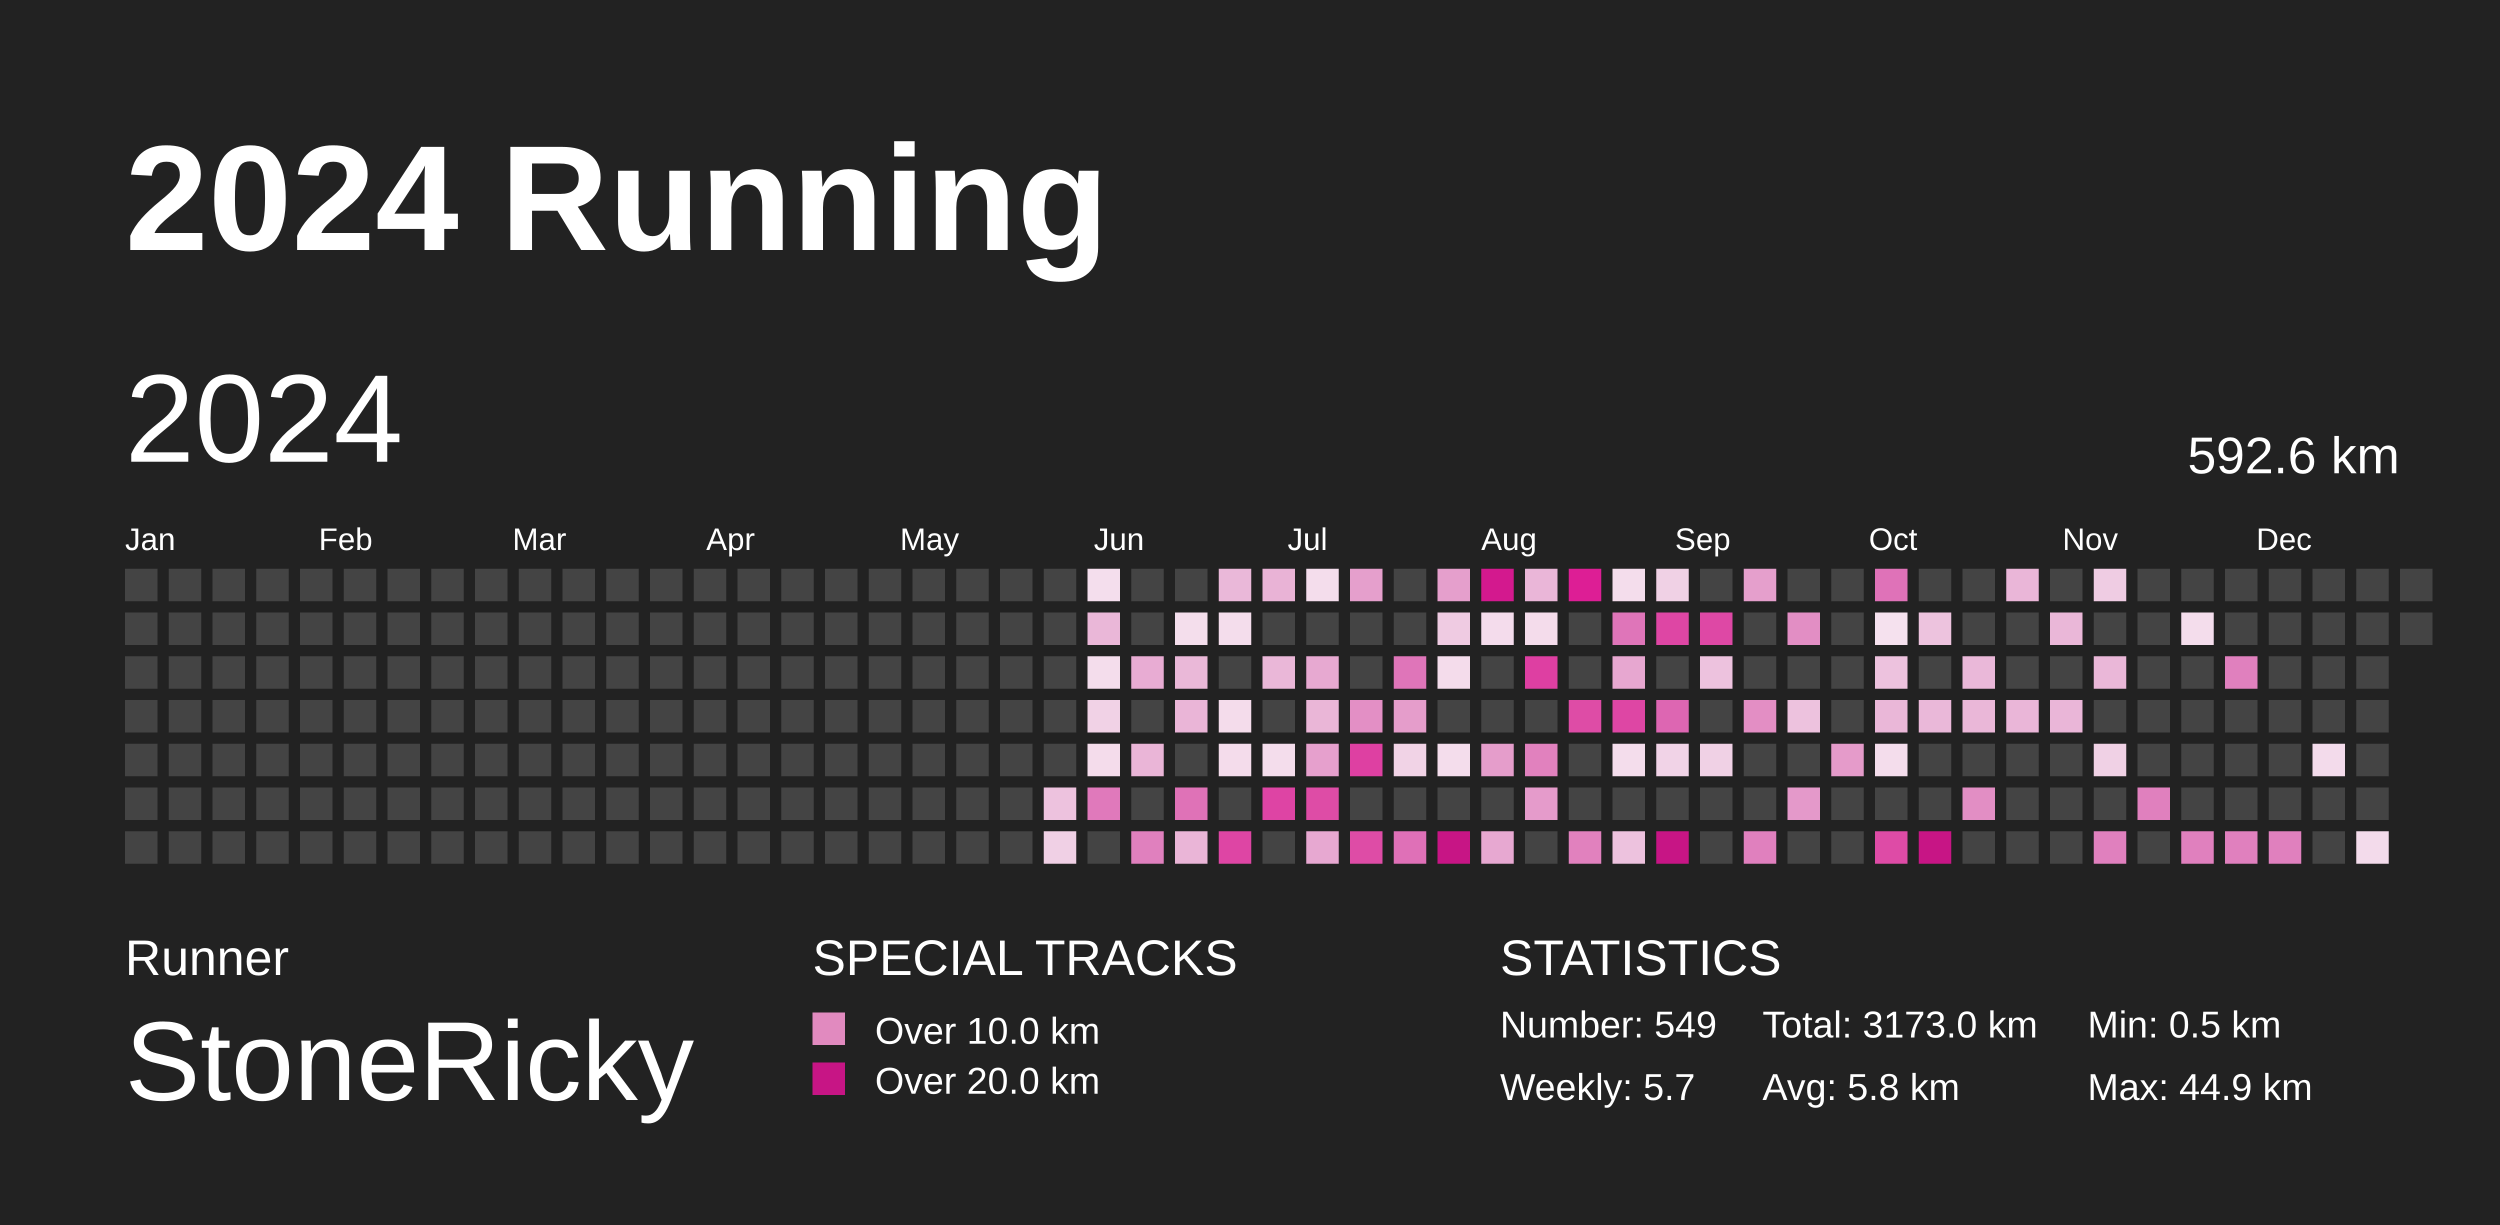
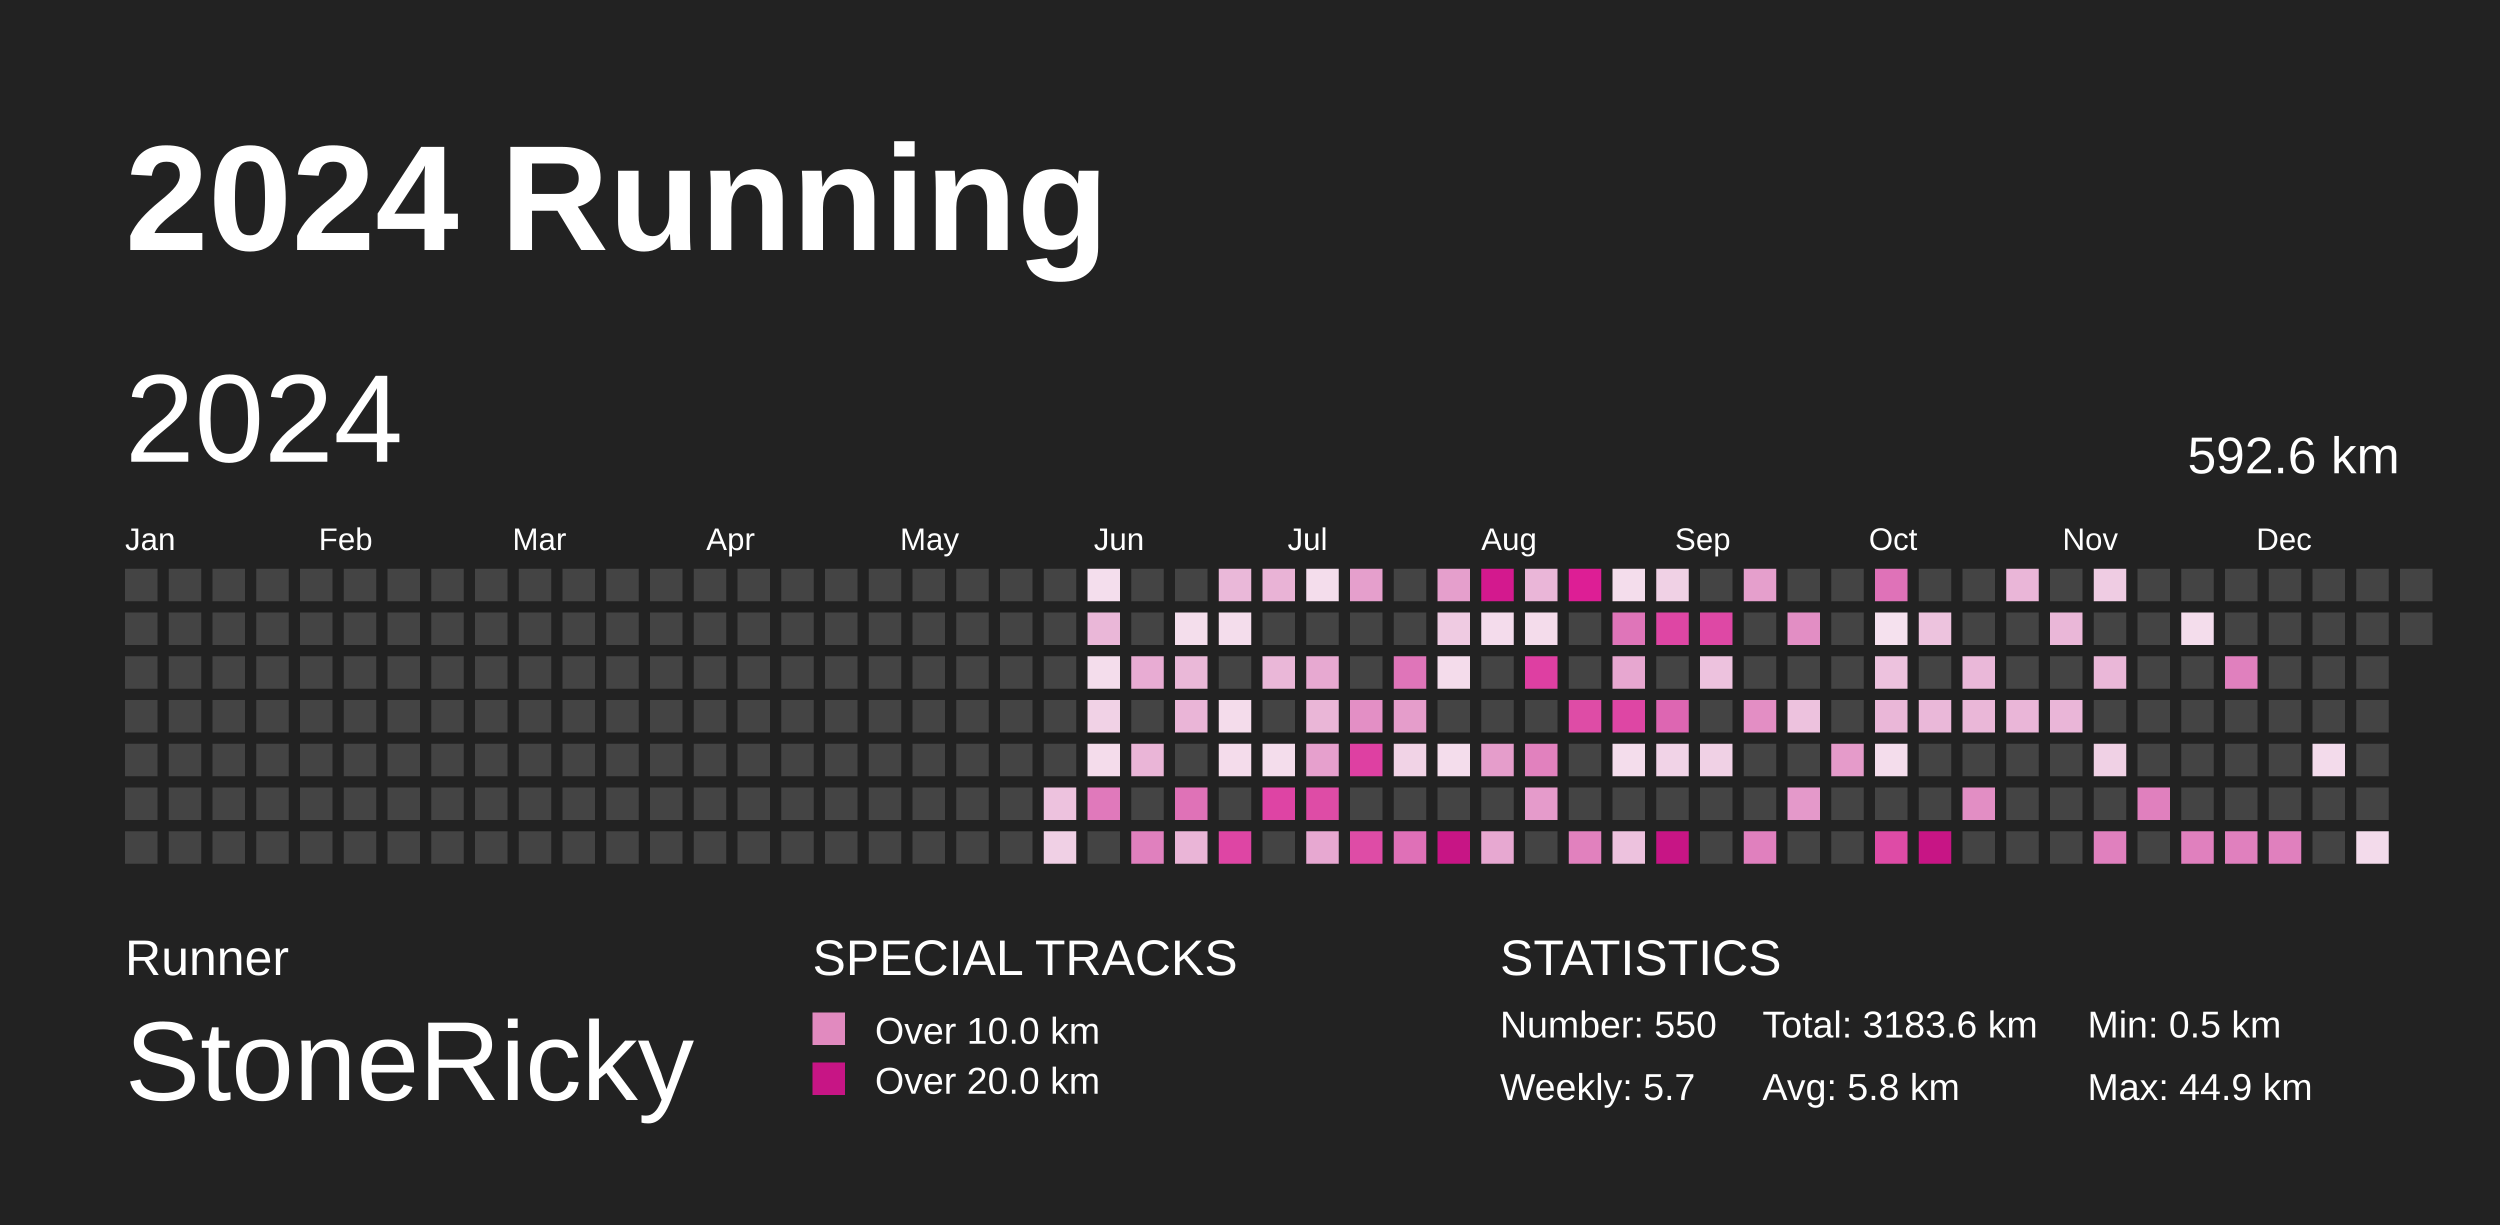
<svg xmlns="http://www.w3.org/2000/svg" baseProfile="full" height="98mm" version="1.1" viewBox="0,0,200,98" width="200mm">
  <defs />
  <rect fill="#222222" height="98" width="200" x="0" y="0" />
  <text fill="#FFFFFF" style="font-size:12px; font-family:Arial; font-weight:bold;" x="10" y="20">2024 Running</text>
  <text fill="#FFFFFF" style="font-size:4px; font-family:Arial" x="10" y="78">Runner</text>
  <text fill="#FFFFFF" style="font-size:9px; font-family:Arial" x="10" y="88">StoneRicky</text>
  <text fill="#FFFFFF" style="font-size:4px; font-family:Arial" x="65" y="78">SPECIAL TRACKS</text>
  <rect fill="#E18ABF" height="2.6" width="2.6" x="65" y="81" />
  <text fill="#FFFFFF" style="font-size:3px; font-family:Arial" x="70" y="83.5">Over 10.0 km</text>
  <rect fill="#C71585" height="2.6" width="2.6" x="65" y="85" />
  <text fill="#FFFFFF" style="font-size:3px; font-family:Arial" x="70" y="87.5">Over 20.0 km</text>
  <text fill="#FFFFFF" style="font-size:4px; font-family:Arial" x="120" y="78">STATISTICS</text>
-   <text fill="#FFFFFF" style="font-size:3px; font-family:Arial" x="120" y="83">Number: 549</text>
+   <text fill="#FFFFFF" style="font-size:3px; font-family:Arial" x="120" y="83">Number: 550</text>
  <text fill="#FFFFFF" style="font-size:3px; font-family:Arial" x="120" y="88">Weekly: 5.7</text>
-   <text fill="#FFFFFF" style="font-size:3px; font-family:Arial" x="141" y="83">Total: 3173.0 km</text>
+   <text fill="#FFFFFF" style="font-size:3px; font-family:Arial" x="141" y="83">Total: 3183.6 km</text>
  <text fill="#FFFFFF" style="font-size:3px; font-family:Arial" x="141" y="88">Avg: 5.8 km</text>
  <text fill="#FFFFFF" style="font-size:3px; font-family:Arial" x="167" y="83">Min: 0.5 km</text>
  <text fill="#FFFFFF" style="font-size:3px; font-family:Arial" x="167" y="88">Max: 44.9 km</text>
  <text dominant-baseline="hanging" fill="#FFFFFF" style="font-size:10.0px; font-family:Arial;" x="10" y="30">2024</text>
  <text dominant-baseline="hanging" fill="#FFFFFF" style="font-size:4.125px; font-family:Arial;" x="175" y="35">592.6 km</text>
  <text fill="#FFFFFF" style="font-size:2.5px; font-family:Arial" x="10.0" y="44">Jan</text>
  <text fill="#FFFFFF" style="font-size:2.5px; font-family:Arial" x="25.5" y="44">Feb</text>
  <text fill="#FFFFFF" style="font-size:2.5px; font-family:Arial" x="41.0" y="44">Mar</text>
  <text fill="#FFFFFF" style="font-size:2.5px; font-family:Arial" x="56.5" y="44">Apr</text>
  <text fill="#FFFFFF" style="font-size:2.5px; font-family:Arial" x="72.0" y="44">May</text>
  <text fill="#FFFFFF" style="font-size:2.5px; font-family:Arial" x="87.5" y="44">Jun</text>
  <text fill="#FFFFFF" style="font-size:2.5px; font-family:Arial" x="103.0" y="44">Jul</text>
  <text fill="#FFFFFF" style="font-size:2.5px; font-family:Arial" x="118.5" y="44">Aug</text>
  <text fill="#FFFFFF" style="font-size:2.5px; font-family:Arial" x="134.0" y="44">Sep</text>
  <text fill="#FFFFFF" style="font-size:2.5px; font-family:Arial" x="149.5" y="44">Oct</text>
  <text fill="#FFFFFF" style="font-size:2.5px; font-family:Arial" x="165.0" y="44">Nov</text>
  <text fill="#FFFFFF" style="font-size:2.5px; font-family:Arial" x="180.5" y="44">Dec</text>
  <rect fill="#444444" height="2.6" width="2.6" x="10.0" y="45.5" />
  <rect fill="#444444" height="2.6" width="2.6" x="10.0" y="49.0" />
  <rect fill="#444444" height="2.6" width="2.6" x="10.0" y="52.5" />
  <rect fill="#444444" height="2.6" width="2.6" x="10.0" y="56.0" />
  <rect fill="#444444" height="2.6" width="2.6" x="10.0" y="59.5" />
  <rect fill="#444444" height="2.6" width="2.6" x="10.0" y="63.0" />
  <rect fill="#444444" height="2.6" width="2.6" x="10.0" y="66.5" />
  <rect fill="#444444" height="2.6" width="2.6" x="13.5" y="45.5" />
  <rect fill="#444444" height="2.6" width="2.6" x="13.5" y="49.0" />
  <rect fill="#444444" height="2.6" width="2.6" x="13.5" y="52.5" />
  <rect fill="#444444" height="2.6" width="2.6" x="13.5" y="56.0" />
  <rect fill="#444444" height="2.6" width="2.6" x="13.5" y="59.5" />
  <rect fill="#444444" height="2.6" width="2.6" x="13.5" y="63.0" />
  <rect fill="#444444" height="2.6" width="2.6" x="13.5" y="66.5" />
  <rect fill="#444444" height="2.6" width="2.6" x="17.0" y="45.5" />
  <rect fill="#444444" height="2.6" width="2.6" x="17.0" y="49.0" />
  <rect fill="#444444" height="2.6" width="2.6" x="17.0" y="52.5" />
  <rect fill="#444444" height="2.6" width="2.6" x="17.0" y="56.0" />
  <rect fill="#444444" height="2.6" width="2.6" x="17.0" y="59.5" />
  <rect fill="#444444" height="2.6" width="2.6" x="17.0" y="63.0" />
  <rect fill="#444444" height="2.6" width="2.6" x="17.0" y="66.5" />
  <rect fill="#444444" height="2.6" width="2.6" x="20.5" y="45.5" />
  <rect fill="#444444" height="2.6" width="2.6" x="20.5" y="49.0" />
  <rect fill="#444444" height="2.6" width="2.6" x="20.5" y="52.5" />
  <rect fill="#444444" height="2.6" width="2.6" x="20.5" y="56.0" />
  <rect fill="#444444" height="2.6" width="2.6" x="20.5" y="59.5" />
  <rect fill="#444444" height="2.6" width="2.6" x="20.5" y="63.0" />
  <rect fill="#444444" height="2.6" width="2.6" x="20.5" y="66.5" />
  <rect fill="#444444" height="2.6" width="2.6" x="24.0" y="45.5" />
  <rect fill="#444444" height="2.6" width="2.6" x="24.0" y="49.0" />
  <rect fill="#444444" height="2.6" width="2.6" x="24.0" y="52.5" />
  <rect fill="#444444" height="2.6" width="2.6" x="24.0" y="56.0" />
  <rect fill="#444444" height="2.6" width="2.6" x="24.0" y="59.5" />
  <rect fill="#444444" height="2.6" width="2.6" x="24.0" y="63.0" />
  <rect fill="#444444" height="2.6" width="2.6" x="24.0" y="66.5" />
  <rect fill="#444444" height="2.6" width="2.6" x="27.5" y="45.5" />
  <rect fill="#444444" height="2.6" width="2.6" x="27.5" y="49.0" />
  <rect fill="#444444" height="2.6" width="2.6" x="27.5" y="52.5" />
  <rect fill="#444444" height="2.6" width="2.6" x="27.5" y="56.0" />
  <rect fill="#444444" height="2.6" width="2.6" x="27.5" y="59.5" />
  <rect fill="#444444" height="2.6" width="2.6" x="27.5" y="63.0" />
  <rect fill="#444444" height="2.6" width="2.6" x="27.5" y="66.5" />
  <rect fill="#444444" height="2.6" width="2.6" x="31.0" y="45.5" />
  <rect fill="#444444" height="2.6" width="2.6" x="31.0" y="49.0" />
  <rect fill="#444444" height="2.6" width="2.6" x="31.0" y="52.5" />
  <rect fill="#444444" height="2.6" width="2.6" x="31.0" y="56.0" />
  <rect fill="#444444" height="2.6" width="2.6" x="31.0" y="59.5" />
  <rect fill="#444444" height="2.6" width="2.6" x="31.0" y="63.0" />
  <rect fill="#444444" height="2.6" width="2.6" x="31.0" y="66.5" />
  <rect fill="#444444" height="2.6" width="2.6" x="34.5" y="45.5" />
  <rect fill="#444444" height="2.6" width="2.6" x="34.5" y="49.0" />
  <rect fill="#444444" height="2.6" width="2.6" x="34.5" y="52.5" />
  <rect fill="#444444" height="2.6" width="2.6" x="34.5" y="56.0" />
  <rect fill="#444444" height="2.6" width="2.6" x="34.5" y="59.5" />
  <rect fill="#444444" height="2.6" width="2.6" x="34.5" y="63.0" />
  <rect fill="#444444" height="2.6" width="2.6" x="34.5" y="66.5" />
  <rect fill="#444444" height="2.6" width="2.6" x="38.0" y="45.5" />
  <rect fill="#444444" height="2.6" width="2.6" x="38.0" y="49.0" />
  <rect fill="#444444" height="2.6" width="2.6" x="38.0" y="52.5" />
  <rect fill="#444444" height="2.6" width="2.6" x="38.0" y="56.0" />
  <rect fill="#444444" height="2.6" width="2.6" x="38.0" y="59.5" />
  <rect fill="#444444" height="2.6" width="2.6" x="38.0" y="63.0" />
  <rect fill="#444444" height="2.6" width="2.6" x="38.0" y="66.5" />
  <rect fill="#444444" height="2.6" width="2.6" x="41.5" y="45.5" />
  <rect fill="#444444" height="2.6" width="2.6" x="41.5" y="49.0" />
  <rect fill="#444444" height="2.6" width="2.6" x="41.5" y="52.5" />
  <rect fill="#444444" height="2.6" width="2.6" x="41.5" y="56.0" />
  <rect fill="#444444" height="2.6" width="2.6" x="41.5" y="59.5" />
  <rect fill="#444444" height="2.6" width="2.6" x="41.5" y="63.0" />
  <rect fill="#444444" height="2.6" width="2.6" x="41.5" y="66.5" />
  <rect fill="#444444" height="2.6" width="2.6" x="45.0" y="45.5" />
  <rect fill="#444444" height="2.6" width="2.6" x="45.0" y="49.0" />
  <rect fill="#444444" height="2.6" width="2.6" x="45.0" y="52.5" />
  <rect fill="#444444" height="2.6" width="2.6" x="45.0" y="56.0" />
  <rect fill="#444444" height="2.6" width="2.6" x="45.0" y="59.5" />
  <rect fill="#444444" height="2.6" width="2.6" x="45.0" y="63.0" />
  <rect fill="#444444" height="2.6" width="2.6" x="45.0" y="66.5" />
  <rect fill="#444444" height="2.6" width="2.6" x="48.5" y="45.5" />
  <rect fill="#444444" height="2.6" width="2.6" x="48.5" y="49.0" />
  <rect fill="#444444" height="2.6" width="2.6" x="48.5" y="52.5" />
  <rect fill="#444444" height="2.6" width="2.6" x="48.5" y="56.0" />
  <rect fill="#444444" height="2.6" width="2.6" x="48.5" y="59.5" />
  <rect fill="#444444" height="2.6" width="2.6" x="48.5" y="63.0" />
  <rect fill="#444444" height="2.6" width="2.6" x="48.5" y="66.5" />
  <rect fill="#444444" height="2.6" width="2.6" x="52.0" y="45.5" />
  <rect fill="#444444" height="2.6" width="2.6" x="52.0" y="49.0" />
  <rect fill="#444444" height="2.6" width="2.6" x="52.0" y="52.5" />
  <rect fill="#444444" height="2.6" width="2.6" x="52.0" y="56.0" />
  <rect fill="#444444" height="2.6" width="2.6" x="52.0" y="59.5" />
  <rect fill="#444444" height="2.6" width="2.6" x="52.0" y="63.0" />
  <rect fill="#444444" height="2.6" width="2.6" x="52.0" y="66.5" />
  <rect fill="#444444" height="2.6" width="2.6" x="55.5" y="45.5" />
  <rect fill="#444444" height="2.6" width="2.6" x="55.5" y="49.0" />
  <rect fill="#444444" height="2.6" width="2.6" x="55.5" y="52.5" />
  <rect fill="#444444" height="2.6" width="2.6" x="55.5" y="56.0" />
  <rect fill="#444444" height="2.6" width="2.6" x="55.5" y="59.5" />
  <rect fill="#444444" height="2.6" width="2.6" x="55.5" y="63.0" />
  <rect fill="#444444" height="2.6" width="2.6" x="55.5" y="66.5" />
  <rect fill="#444444" height="2.6" width="2.6" x="59.0" y="45.5" />
  <rect fill="#444444" height="2.6" width="2.6" x="59.0" y="49.0" />
  <rect fill="#444444" height="2.6" width="2.6" x="59.0" y="52.5" />
  <rect fill="#444444" height="2.6" width="2.6" x="59.0" y="56.0" />
  <rect fill="#444444" height="2.6" width="2.6" x="59.0" y="59.5" />
  <rect fill="#444444" height="2.6" width="2.6" x="59.0" y="63.0" />
  <rect fill="#444444" height="2.6" width="2.6" x="59.0" y="66.5" />
  <rect fill="#444444" height="2.6" width="2.6" x="62.5" y="45.5" />
  <rect fill="#444444" height="2.6" width="2.6" x="62.5" y="49.0" />
  <rect fill="#444444" height="2.6" width="2.6" x="62.5" y="52.5" />
  <rect fill="#444444" height="2.6" width="2.6" x="62.5" y="56.0" />
  <rect fill="#444444" height="2.6" width="2.6" x="62.5" y="59.5" />
  <rect fill="#444444" height="2.6" width="2.6" x="62.5" y="63.0" />
  <rect fill="#444444" height="2.6" width="2.6" x="62.5" y="66.5" />
  <rect fill="#444444" height="2.6" width="2.6" x="66.0" y="45.5" />
  <rect fill="#444444" height="2.6" width="2.6" x="66.0" y="49.0" />
  <rect fill="#444444" height="2.6" width="2.6" x="66.0" y="52.5" />
  <rect fill="#444444" height="2.6" width="2.6" x="66.0" y="56.0" />
  <rect fill="#444444" height="2.6" width="2.6" x="66.0" y="59.5" />
  <rect fill="#444444" height="2.6" width="2.6" x="66.0" y="63.0" />
  <rect fill="#444444" height="2.6" width="2.6" x="66.0" y="66.5" />
  <rect fill="#444444" height="2.6" width="2.6" x="69.5" y="45.5" />
  <rect fill="#444444" height="2.6" width="2.6" x="69.5" y="49.0" />
  <rect fill="#444444" height="2.6" width="2.6" x="69.5" y="52.5" />
  <rect fill="#444444" height="2.6" width="2.6" x="69.5" y="56.0" />
  <rect fill="#444444" height="2.6" width="2.6" x="69.5" y="59.5" />
  <rect fill="#444444" height="2.6" width="2.6" x="69.5" y="63.0" />
  <rect fill="#444444" height="2.6" width="2.6" x="69.5" y="66.5" />
  <rect fill="#444444" height="2.6" width="2.6" x="73.0" y="45.5" />
  <rect fill="#444444" height="2.6" width="2.6" x="73.0" y="49.0" />
  <rect fill="#444444" height="2.6" width="2.6" x="73.0" y="52.5" />
  <rect fill="#444444" height="2.6" width="2.6" x="73.0" y="56.0" />
  <rect fill="#444444" height="2.6" width="2.6" x="73.0" y="59.5" />
  <rect fill="#444444" height="2.6" width="2.6" x="73.0" y="63.0" />
  <rect fill="#444444" height="2.6" width="2.6" x="73.0" y="66.5" />
  <rect fill="#444444" height="2.6" width="2.6" x="76.5" y="45.5" />
  <rect fill="#444444" height="2.6" width="2.6" x="76.5" y="49.0" />
  <rect fill="#444444" height="2.6" width="2.6" x="76.5" y="52.5" />
  <rect fill="#444444" height="2.6" width="2.6" x="76.5" y="56.0" />
  <rect fill="#444444" height="2.6" width="2.6" x="76.5" y="59.5" />
  <rect fill="#444444" height="2.6" width="2.6" x="76.5" y="63.0" />
  <rect fill="#444444" height="2.6" width="2.6" x="76.5" y="66.5" />
  <rect fill="#444444" height="2.6" width="2.6" x="80.0" y="45.5" />
  <rect fill="#444444" height="2.6" width="2.6" x="80.0" y="49.0" />
  <rect fill="#444444" height="2.6" width="2.6" x="80.0" y="52.5" />
  <rect fill="#444444" height="2.6" width="2.6" x="80.0" y="56.0" />
  <rect fill="#444444" height="2.6" width="2.6" x="80.0" y="59.5" />
  <rect fill="#444444" height="2.6" width="2.6" x="80.0" y="63.0" />
  <rect fill="#444444" height="2.6" width="2.6" x="80.0" y="66.5" />
  <rect fill="#444444" height="2.6" width="2.6" x="83.5" y="45.5" />
  <rect fill="#444444" height="2.6" width="2.6" x="83.5" y="49.0" />
  <rect fill="#444444" height="2.6" width="2.6" x="83.5" y="52.5" />
  <rect fill="#444444" height="2.6" width="2.6" x="83.5" y="56.0" />
  <rect fill="#444444" height="2.6" width="2.6" x="83.5" y="59.5" />
  <rect fill="#edc2de" height="2.6" width="2.6" x="83.5" y="63.0" />
  <rect fill="#f0d0e5" height="2.6" width="2.6" x="83.5" y="66.5" />
  <rect fill="#f4deed" height="2.6" width="2.6" x="87.0" y="45.5" />
  <rect fill="#eab7d8" height="2.6" width="2.6" x="87.0" y="49.0" />
  <rect fill="#f4ddec" height="2.6" width="2.6" x="87.0" y="52.5" />
  <rect fill="#f1d2e6" height="2.6" width="2.6" x="87.0" y="56.0" />
  <rect fill="#f4dceb" height="2.6" width="2.6" x="87.0" y="59.5" />
  <rect fill="#e079bb" height="2.6" width="2.6" x="87.0" y="63.0" />
  <rect fill="#444444" height="2.6" width="2.6" x="87.0" y="66.5" />
  <rect fill="#444444" height="2.6" width="2.6" x="90.5" y="45.5" />
  <rect fill="#444444" height="2.6" width="2.6" x="90.5" y="49.0" />
  <rect fill="#e8acd3" height="2.6" width="2.6" x="90.5" y="52.5" />
  <rect fill="#444444" height="2.6" width="2.6" x="90.5" y="56.0" />
  <rect fill="#eab5d7" height="2.6" width="2.6" x="90.5" y="59.5" />
  <rect fill="#444444" height="2.6" width="2.6" x="90.5" y="63.0" />
  <rect fill="#e080be" height="2.6" width="2.6" x="90.5" y="66.5" />
  <rect fill="#444444" height="2.6" width="2.6" x="94.0" y="45.5" />
  <rect fill="#f4deec" height="2.6" width="2.6" x="94.0" y="49.0" />
  <rect fill="#eab8d8" height="2.6" width="2.6" x="94.0" y="52.5" />
  <rect fill="#eab5d7" height="2.6" width="2.6" x="94.0" y="56.0" />
  <rect fill="#444444" height="2.6" width="2.6" x="94.0" y="59.5" />
  <rect fill="#df72b7" height="2.6" width="2.6" x="94.0" y="63.0" />
  <rect fill="#eab5d7" height="2.6" width="2.6" x="94.0" y="66.5" />
  <rect fill="#eab8d9" height="2.6" width="2.6" x="97.5" y="45.5" />
  <rect fill="#f4ddec" height="2.6" width="2.6" x="97.5" y="49.0" />
  <rect fill="#444444" height="2.6" width="2.6" x="97.5" y="52.5" />
  <rect fill="#f4dceb" height="2.6" width="2.6" x="97.5" y="56.0" />
  <rect fill="#f4dceb" height="2.6" width="2.6" x="97.5" y="59.5" />
  <rect fill="#444444" height="2.6" width="2.6" x="97.5" y="63.0" />
  <rect fill="#de45a4" height="2.6" width="2.6" x="97.5" y="66.5" />
  <rect fill="#e9b3d6" height="2.6" width="2.6" x="101.0" y="45.5" />
  <rect fill="#444444" height="2.6" width="2.6" x="101.0" y="49.0" />
  <rect fill="#eab7d8" height="2.6" width="2.6" x="101.0" y="52.5" />
  <rect fill="#444444" height="2.6" width="2.6" x="101.0" y="56.0" />
  <rect fill="#f4ddec" height="2.6" width="2.6" x="101.0" y="59.5" />
  <rect fill="#de44a4" height="2.6" width="2.6" x="101.0" y="63.0" />
  <rect fill="#444444" height="2.6" width="2.6" x="101.0" y="66.5" />
  <rect fill="#f4ddec" height="2.6" width="2.6" x="104.5" y="45.5" />
  <rect fill="#444444" height="2.6" width="2.6" x="104.5" y="49.0" />
  <rect fill="#e7a9d1" height="2.6" width="2.6" x="104.5" y="52.5" />
  <rect fill="#eab6d7" height="2.6" width="2.6" x="104.5" y="56.0" />
  <rect fill="#e6a0cd" height="2.6" width="2.6" x="104.5" y="59.5" />
  <rect fill="#de4ca6" height="2.6" width="2.6" x="104.5" y="63.0" />
  <rect fill="#e7a8d1" height="2.6" width="2.6" x="104.5" y="66.5" />
  <rect fill="#e59fcc" height="2.6" width="2.6" x="108.0" y="45.5" />
  <rect fill="#444444" height="2.6" width="2.6" x="108.0" y="49.0" />
  <rect fill="#444444" height="2.6" width="2.6" x="108.0" y="52.5" />
  <rect fill="#e38fc5" height="2.6" width="2.6" x="108.0" y="56.0" />
  <rect fill="#de40a2" height="2.6" width="2.6" x="108.0" y="59.5" />
  <rect fill="#444444" height="2.6" width="2.6" x="108.0" y="63.0" />
  <rect fill="#de4ca6" height="2.6" width="2.6" x="108.0" y="66.5" />
  <rect fill="#444444" height="2.6" width="2.6" x="111.5" y="45.5" />
  <rect fill="#444444" height="2.6" width="2.6" x="111.5" y="49.0" />
  <rect fill="#df75b9" height="2.6" width="2.6" x="111.5" y="52.5" />
  <rect fill="#e59dcb" height="2.6" width="2.6" x="111.5" y="56.0" />
  <rect fill="#f1d3e6" height="2.6" width="2.6" x="111.5" y="59.5" />
  <rect fill="#444444" height="2.6" width="2.6" x="111.5" y="63.0" />
  <rect fill="#df70b7" height="2.6" width="2.6" x="111.5" y="66.5" />
  <rect fill="#e59fcc" height="2.6" width="2.6" x="115.0" y="45.5" />
  <rect fill="#efcbe2" height="2.6" width="2.6" x="115.0" y="49.0" />
  <rect fill="#f4dceb" height="2.6" width="2.6" x="115.0" y="52.5" />
  <rect fill="#444444" height="2.6" width="2.6" x="115.0" y="56.0" />
  <rect fill="#f4ddec" height="2.6" width="2.6" x="115.0" y="59.5" />
  <rect fill="#444444" height="2.6" width="2.6" x="115.0" y="63.0" />
  <rect fill="#C71585" height="2.6" width="2.6" x="115.0" y="66.5" />
  <rect fill="#d3198e" height="2.6" width="2.6" x="118.5" y="45.5" />
  <rect fill="#f4dcec" height="2.6" width="2.6" x="118.5" y="49.0" />
  <rect fill="#444444" height="2.6" width="2.6" x="118.5" y="52.5" />
  <rect fill="#444444" height="2.6" width="2.6" x="118.5" y="56.0" />
  <rect fill="#e59dcb" height="2.6" width="2.6" x="118.5" y="59.5" />
  <rect fill="#444444" height="2.6" width="2.6" x="118.5" y="63.0" />
  <rect fill="#e7a8d1" height="2.6" width="2.6" x="118.5" y="66.5" />
  <rect fill="#eab6d8" height="2.6" width="2.6" x="122.0" y="45.5" />
  <rect fill="#f4dceb" height="2.6" width="2.6" x="122.0" y="49.0" />
  <rect fill="#de3fa2" height="2.6" width="2.6" x="122.0" y="52.5" />
  <rect fill="#444444" height="2.6" width="2.6" x="122.0" y="56.0" />
  <rect fill="#e181be" height="2.6" width="2.6" x="122.0" y="59.5" />
  <rect fill="#e59bcb" height="2.6" width="2.6" x="122.0" y="63.0" />
  <rect fill="#444444" height="2.6" width="2.6" x="122.0" y="66.5" />
  <rect fill="#dd1e95" height="2.6" width="2.6" x="125.5" y="45.5" />
  <rect fill="#444444" height="2.6" width="2.6" x="125.5" y="49.0" />
  <rect fill="#444444" height="2.6" width="2.6" x="125.5" y="52.5" />
  <rect fill="#de4ca6" height="2.6" width="2.6" x="125.5" y="56.0" />
  <rect fill="#444444" height="2.6" width="2.6" x="125.5" y="59.5" />
  <rect fill="#444444" height="2.6" width="2.6" x="125.5" y="63.0" />
  <rect fill="#e181be" height="2.6" width="2.6" x="125.5" y="66.5" />
  <rect fill="#f4ddec" height="2.6" width="2.6" x="129.0" y="45.5" />
  <rect fill="#df75b9" height="2.6" width="2.6" x="129.0" y="49.0" />
  <rect fill="#e7a7d0" height="2.6" width="2.6" x="129.0" y="52.5" />
  <rect fill="#de46a4" height="2.6" width="2.6" x="129.0" y="56.0" />
  <rect fill="#f4ddec" height="2.6" width="2.6" x="129.0" y="59.5" />
  <rect fill="#444444" height="2.6" width="2.6" x="129.0" y="63.0" />
  <rect fill="#edc2de" height="2.6" width="2.6" x="129.0" y="66.5" />
  <rect fill="#f0d1e5" height="2.6" width="2.6" x="132.5" y="45.5" />
  <rect fill="#de46a4" height="2.6" width="2.6" x="132.5" y="49.0" />
  <rect fill="#444444" height="2.6" width="2.6" x="132.5" y="52.5" />
  <rect fill="#dd66b2" height="2.6" width="2.6" x="132.5" y="56.0" />
  <rect fill="#f1d3e7" height="2.6" width="2.6" x="132.5" y="59.5" />
  <rect fill="#444444" height="2.6" width="2.6" x="132.5" y="63.0" />
  <rect fill="#C71585" height="2.6" width="2.6" x="132.5" y="66.5" />
  <rect fill="#444444" height="2.6" width="2.6" x="136.0" y="45.5" />
  <rect fill="#de48a5" height="2.6" width="2.6" x="136.0" y="49.0" />
  <rect fill="#edc2de" height="2.6" width="2.6" x="136.0" y="52.5" />
  <rect fill="#444444" height="2.6" width="2.6" x="136.0" y="56.0" />
  <rect fill="#f0d1e5" height="2.6" width="2.6" x="136.0" y="59.5" />
  <rect fill="#444444" height="2.6" width="2.6" x="136.0" y="63.0" />
  <rect fill="#444444" height="2.6" width="2.6" x="136.0" y="66.5" />
  <rect fill="#e59fcc" height="2.6" width="2.6" x="139.5" y="45.5" />
  <rect fill="#444444" height="2.6" width="2.6" x="139.5" y="49.0" />
  <rect fill="#444444" height="2.6" width="2.6" x="139.5" y="52.5" />
  <rect fill="#e38ec4" height="2.6" width="2.6" x="139.5" y="56.0" />
  <rect fill="#444444" height="2.6" width="2.6" x="139.5" y="59.5" />
  <rect fill="#444444" height="2.6" width="2.6" x="139.5" y="63.0" />
  <rect fill="#e080be" height="2.6" width="2.6" x="139.5" y="66.5" />
  <rect fill="#444444" height="2.6" width="2.6" x="143.0" y="45.5" />
  <rect fill="#e28ec4" height="2.6" width="2.6" x="143.0" y="49.0" />
  <rect fill="#444444" height="2.6" width="2.6" x="143.0" y="52.5" />
  <rect fill="#edc2de" height="2.6" width="2.6" x="143.0" y="56.0" />
  <rect fill="#444444" height="2.6" width="2.6" x="143.0" y="59.5" />
  <rect fill="#e499ca" height="2.6" width="2.6" x="143.0" y="63.0" />
  <rect fill="#444444" height="2.6" width="2.6" x="143.0" y="66.5" />
  <rect fill="#444444" height="2.6" width="2.6" x="146.5" y="45.5" />
  <rect fill="#444444" height="2.6" width="2.6" x="146.5" y="49.0" />
  <rect fill="#444444" height="2.6" width="2.6" x="146.5" y="52.5" />
  <rect fill="#444444" height="2.6" width="2.6" x="146.5" y="56.0" />
  <rect fill="#e59bca" height="2.6" width="2.6" x="146.5" y="59.5" />
  <rect fill="#444444" height="2.6" width="2.6" x="146.5" y="63.0" />
  <rect fill="#444444" height="2.6" width="2.6" x="146.5" y="66.5" />
  <rect fill="#df72b8" height="2.6" width="2.6" x="150.0" y="45.5" />
  <rect fill="#f5e1ee" height="2.6" width="2.6" x="150.0" y="49.0" />
  <rect fill="#edc2de" height="2.6" width="2.6" x="150.0" y="52.5" />
  <rect fill="#eab7d8" height="2.6" width="2.6" x="150.0" y="56.0" />
  <rect fill="#f4ddec" height="2.6" width="2.6" x="150.0" y="59.5" />
  <rect fill="#444444" height="2.6" width="2.6" x="150.0" y="63.0" />
  <rect fill="#de4ba6" height="2.6" width="2.6" x="150.0" y="66.5" />
  <rect fill="#444444" height="2.6" width="2.6" x="153.5" y="45.5" />
  <rect fill="#edc3de" height="2.6" width="2.6" x="153.5" y="49.0" />
  <rect fill="#444444" height="2.6" width="2.6" x="153.5" y="52.5" />
  <rect fill="#eab8d9" height="2.6" width="2.6" x="153.5" y="56.0" />
  <rect fill="#444444" height="2.6" width="2.6" x="153.5" y="59.5" />
  <rect fill="#444444" height="2.6" width="2.6" x="153.5" y="63.0" />
  <rect fill="#C71585" height="2.6" width="2.6" x="153.5" y="66.5" />
  <rect fill="#444444" height="2.6" width="2.6" x="157.0" y="45.5" />
  <rect fill="#444444" height="2.6" width="2.6" x="157.0" y="49.0" />
  <rect fill="#eab8d9" height="2.6" width="2.6" x="157.0" y="52.5" />
  <rect fill="#eab7d8" height="2.6" width="2.6" x="157.0" y="56.0" />
  <rect fill="#444444" height="2.6" width="2.6" x="157.0" y="59.5" />
  <rect fill="#e28ec4" height="2.6" width="2.6" x="157.0" y="63.0" />
  <rect fill="#444444" height="2.6" width="2.6" x="157.0" y="66.5" />
  <rect fill="#eab6d8" height="2.6" width="2.6" x="160.5" y="45.5" />
  <rect fill="#444444" height="2.6" width="2.6" x="160.5" y="49.0" />
  <rect fill="#444444" height="2.6" width="2.6" x="160.5" y="52.5" />
  <rect fill="#eab6d8" height="2.6" width="2.6" x="160.5" y="56.0" />
  <rect fill="#444444" height="2.6" width="2.6" x="160.5" y="59.5" />
  <rect fill="#444444" height="2.6" width="2.6" x="160.5" y="63.0" />
  <rect fill="#444444" height="2.6" width="2.6" x="160.5" y="66.5" />
  <rect fill="#444444" height="2.6" width="2.6" x="164.0" y="45.5" />
  <rect fill="#eab7d8" height="2.6" width="2.6" x="164.0" y="49.0" />
  <rect fill="#444444" height="2.6" width="2.6" x="164.0" y="52.5" />
  <rect fill="#eab6d8" height="2.6" width="2.6" x="164.0" y="56.0" />
  <rect fill="#444444" height="2.6" width="2.6" x="164.0" y="59.5" />
  <rect fill="#444444" height="2.6" width="2.6" x="164.0" y="63.0" />
  <rect fill="#444444" height="2.6" width="2.6" x="164.0" y="66.5" />
  <rect fill="#efcce3" height="2.6" width="2.6" x="167.5" y="45.5" />
  <rect fill="#444444" height="2.6" width="2.6" x="167.5" y="49.0" />
  <rect fill="#eab7d8" height="2.6" width="2.6" x="167.5" y="52.5" />
  <rect fill="#444444" height="2.6" width="2.6" x="167.5" y="56.0" />
  <rect fill="#f0d1e5" height="2.6" width="2.6" x="167.5" y="59.5" />
  <rect fill="#444444" height="2.6" width="2.6" x="167.5" y="63.0" />
  <rect fill="#e080be" height="2.6" width="2.6" x="167.5" y="66.5" />
  <rect fill="#444444" height="2.6" width="2.6" x="171.0" y="45.5" />
  <rect fill="#444444" height="2.6" width="2.6" x="171.0" y="49.0" />
  <rect fill="#444444" height="2.6" width="2.6" x="171.0" y="52.5" />
  <rect fill="#444444" height="2.6" width="2.6" x="171.0" y="56.0" />
  <rect fill="#444444" height="2.6" width="2.6" x="171.0" y="59.5" />
  <rect fill="#e080be" height="2.6" width="2.6" x="171.0" y="63.0" />
  <rect fill="#444444" height="2.6" width="2.6" x="171.0" y="66.5" />
  <rect fill="#444444" height="2.6" width="2.6" x="174.5" y="45.5" />
  <rect fill="#f4ddec" height="2.6" width="2.6" x="174.5" y="49.0" />
  <rect fill="#444444" height="2.6" width="2.6" x="174.5" y="52.5" />
  <rect fill="#444444" height="2.6" width="2.6" x="174.5" y="56.0" />
  <rect fill="#444444" height="2.6" width="2.6" x="174.5" y="59.5" />
  <rect fill="#444444" height="2.6" width="2.6" x="174.5" y="63.0" />
  <rect fill="#e080be" height="2.6" width="2.6" x="174.5" y="66.5" />
  <rect fill="#444444" height="2.6" width="2.6" x="178.0" y="45.5" />
  <rect fill="#444444" height="2.6" width="2.6" x="178.0" y="49.0" />
  <rect fill="#e080be" height="2.6" width="2.6" x="178.0" y="52.5" />
  <rect fill="#444444" height="2.6" width="2.6" x="178.0" y="56.0" />
  <rect fill="#444444" height="2.6" width="2.6" x="178.0" y="59.5" />
  <rect fill="#444444" height="2.6" width="2.6" x="178.0" y="63.0" />
  <rect fill="#e080be" height="2.6" width="2.6" x="178.0" y="66.5" />
  <rect fill="#444444" height="2.6" width="2.6" x="181.5" y="45.5" />
  <rect fill="#444444" height="2.6" width="2.6" x="181.5" y="49.0" />
  <rect fill="#444444" height="2.6" width="2.6" x="181.5" y="52.5" />
  <rect fill="#444444" height="2.6" width="2.6" x="181.5" y="56.0" />
  <rect fill="#444444" height="2.6" width="2.6" x="181.5" y="59.5" />
  <rect fill="#444444" height="2.6" width="2.6" x="181.5" y="63.0" />
  <rect fill="#e080be" height="2.6" width="2.6" x="181.5" y="66.5" />
  <rect fill="#444444" height="2.6" width="2.6" x="185.0" y="45.5" />
  <rect fill="#444444" height="2.6" width="2.6" x="185.0" y="49.0" />
  <rect fill="#444444" height="2.6" width="2.6" x="185.0" y="52.5" />
  <rect fill="#444444" height="2.6" width="2.6" x="185.0" y="56.0" />
  <rect fill="#f3dbeb" height="2.6" width="2.6" x="185.0" y="59.5" />
  <rect fill="#444444" height="2.6" width="2.6" x="185.0" y="63.0" />
  <rect fill="#444444" height="2.6" width="2.6" x="185.0" y="66.5" />
  <rect fill="#444444" height="2.6" width="2.6" x="188.5" y="45.5" />
  <rect fill="#444444" height="2.6" width="2.6" x="188.5" y="49.0" />
  <rect fill="#444444" height="2.6" width="2.6" x="188.5" y="52.5" />
  <rect fill="#444444" height="2.6" width="2.6" x="188.5" y="56.0" />
  <rect fill="#444444" height="2.6" width="2.6" x="188.5" y="59.5" />
  <rect fill="#444444" height="2.6" width="2.6" x="188.5" y="63.0" />
  <rect fill="#f3dbeb" height="2.6" width="2.6" x="188.5" y="66.5" />
  <rect fill="#444444" height="2.6" width="2.6" x="192.0" y="45.5" />
  <rect fill="#444444" height="2.6" width="2.6" x="192.0" y="49.0" />
</svg>
